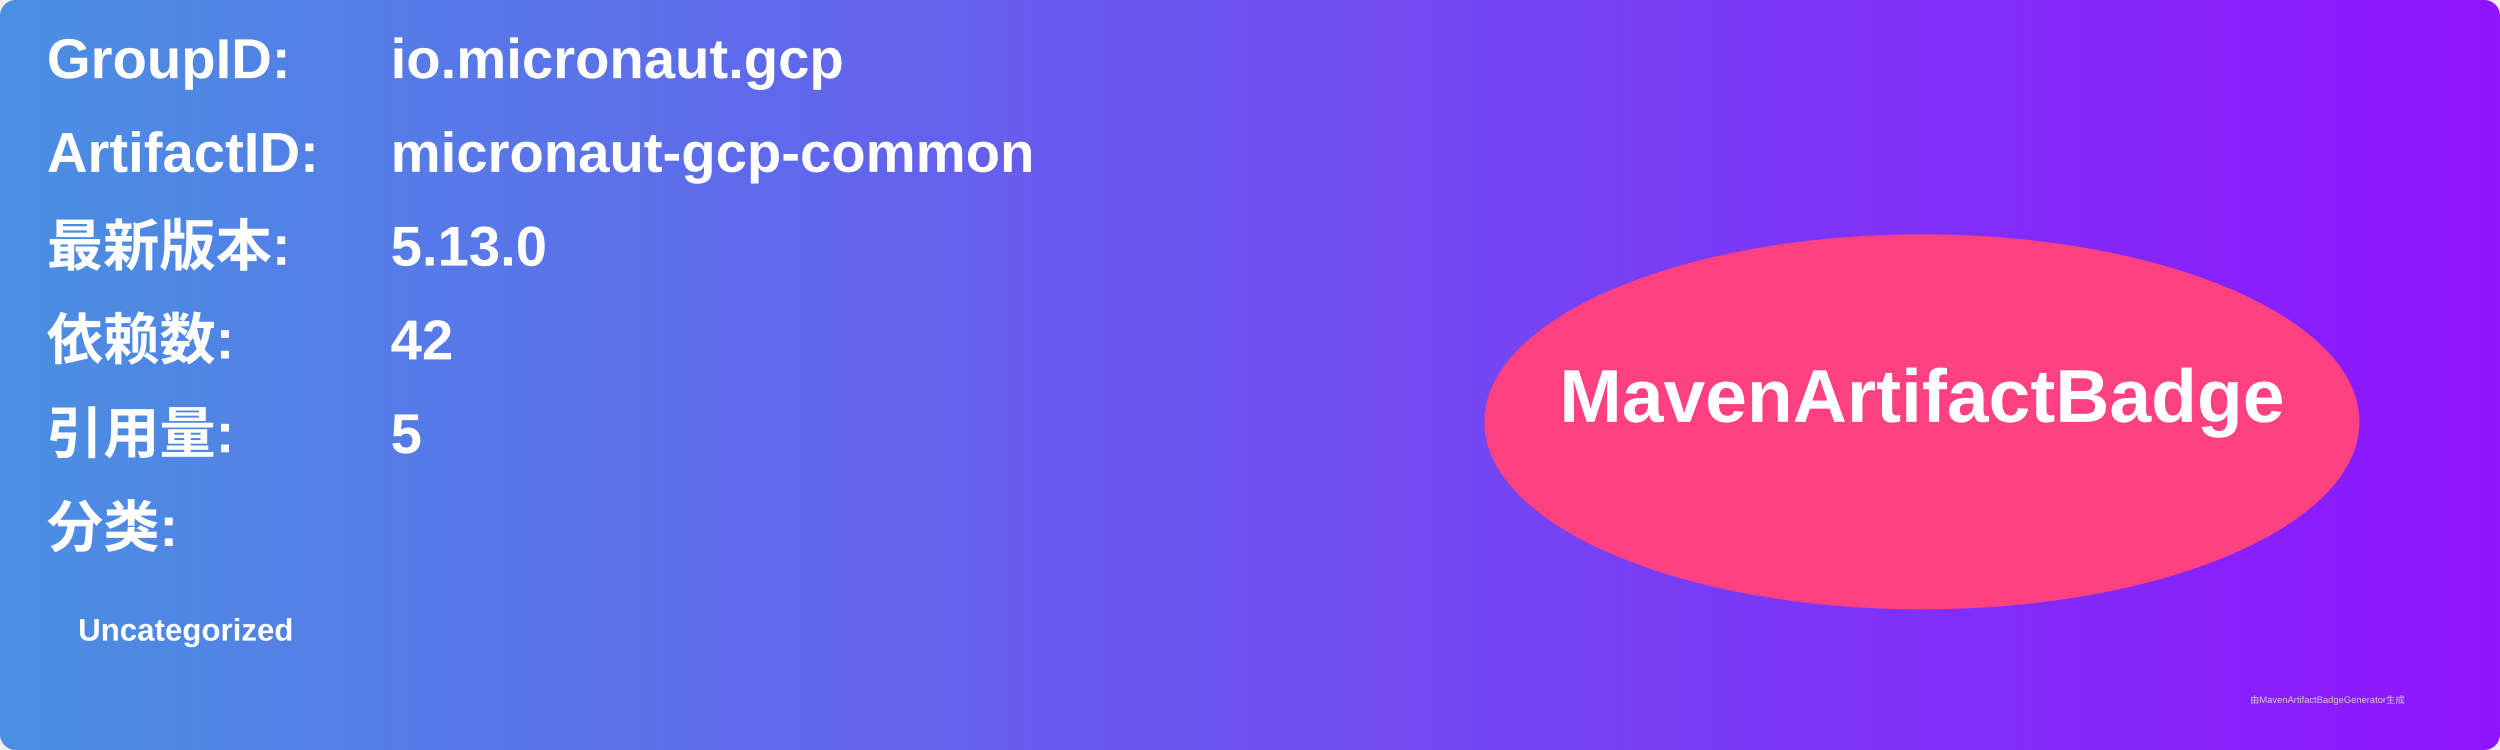
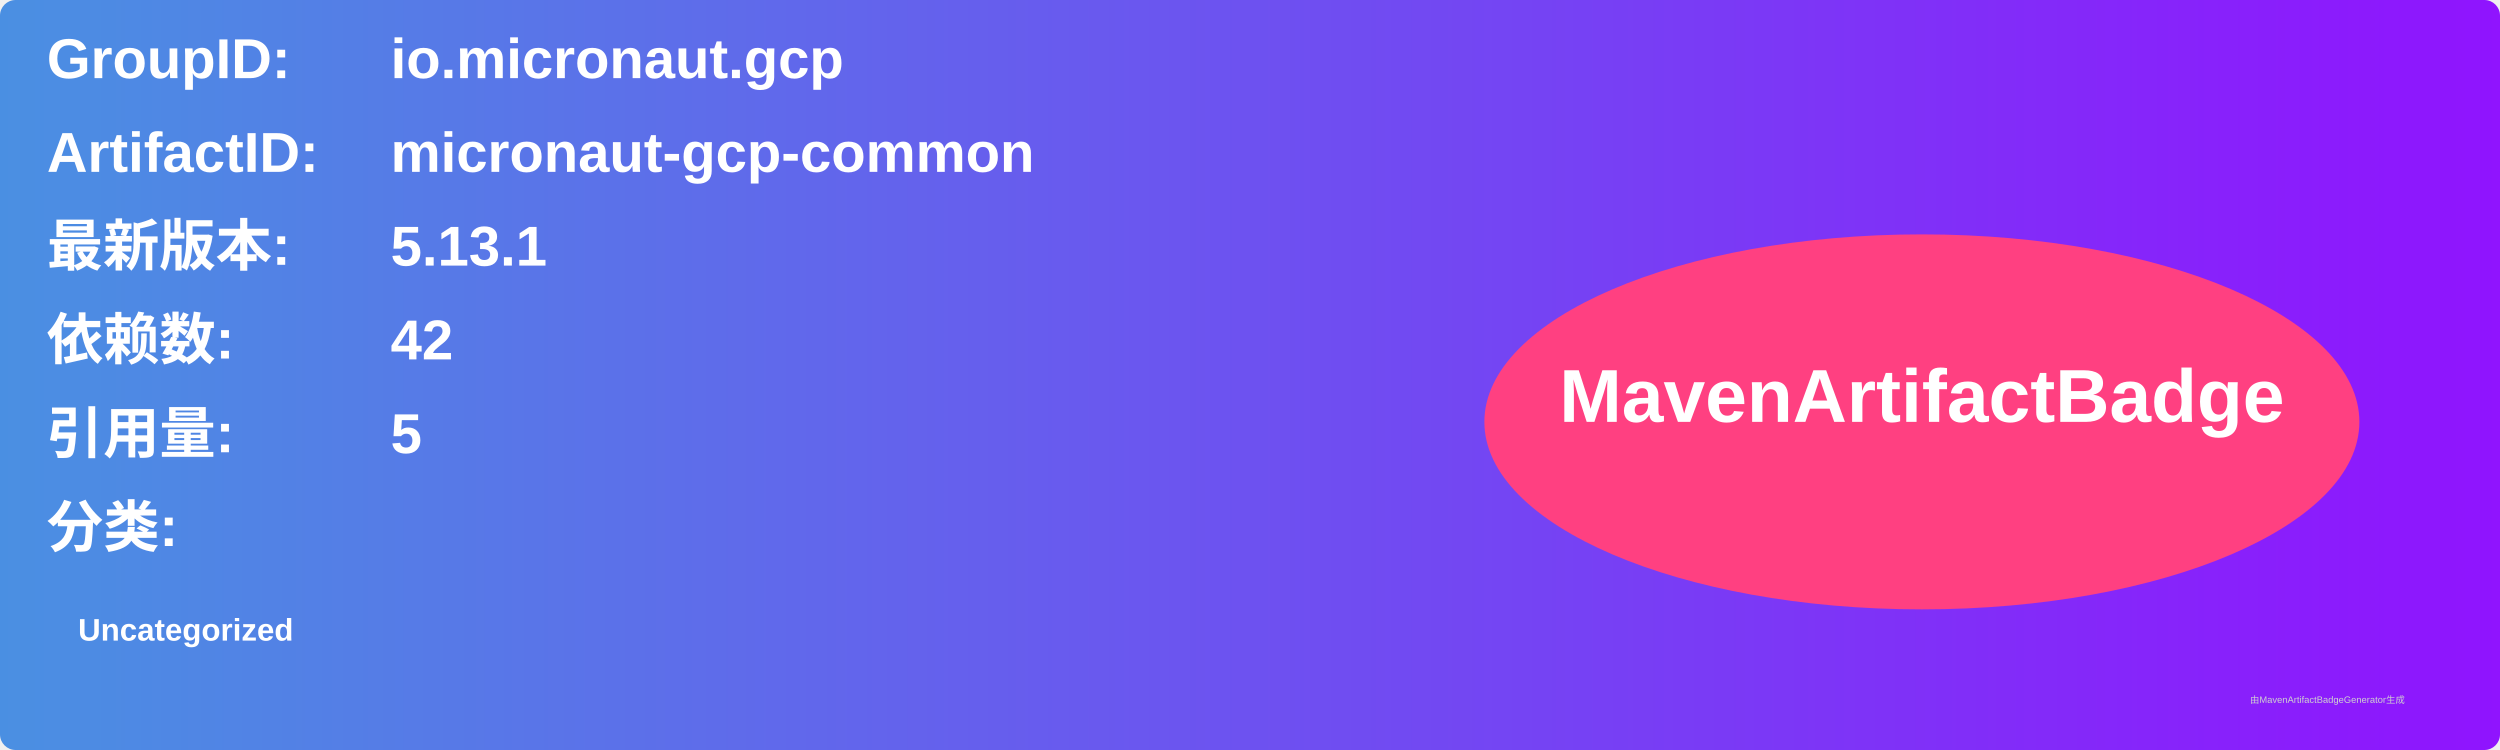
<svg xmlns="http://www.w3.org/2000/svg" width="800" height="240" viewBox="0 0 800 240">
  <linearGradient id="grad" x1="0%" y1="0%" x2="100%" y2="0%">
    <stop offset="0%" stop-color="#4a90e2" />
    <stop offset="100%" stop-color="#9013fe" />
  </linearGradient>
  <rect width="100%" height="100%" rx="5" ry="5" fill="url(#grad)" />
  <g transform="translate(15, 15)">
    <text x="0" y="10" font-family="Arial" font-size="18" fill="white" font-weight="bold" width="260">GroupID:</text>
    <text x="110" y="10" font-family="Arial" font-size="18" fill="white" font-weight="bold" width="460">io.micronaut.gcp</text>
    <text x="0" y="40" font-family="Arial" font-size="18" fill="white" font-weight="bold" width="260">ArtifactID:</text>
    <text x="110" y="40" font-family="Arial" font-size="18" fill="white" font-weight="bold" width="460">micronaut-gcp-common</text>
    <text x="0" y="70" font-family="Arial" font-size="18" fill="white" font-weight="bold">最新版本:</text>
    <text x="110" y="70" font-family="Arial" font-size="18" fill="white" font-weight="bold">
-       <tspan font-weight="bold">5.13.0</tspan>
+       <tspan font-weight="bold">5.13.1</tspan>
    </text>
    <text x="0" y="100" font-family="Arial" font-size="18" fill="white" font-weight="bold">依赖数: </text>
    <text x="110" y="100" font-family="Arial" font-size="18" fill="white">
      <tspan font-weight="bold">42</tspan>
    </text>
    <text x="0" y="130" font-family="Arial" font-size="18" fill="white" font-weight="bold">引用量: </text>
    <text x="110" y="130" font-family="Arial" font-size="18" fill="white">
      <tspan font-weight="bold">5</tspan>
    </text>
    <text x="0" y="160" font-family="Arial" font-size="18" fill="white" font-weight="bold">分类:</text>
    <text x="10" y="190" font-family="Arial" font-size="10" fill="white">
      <tspan font-weight="bold">Uncategorized</tspan>
    </text>
    <ellipse cx="600" cy="120" rx="140" ry="60" fill="#ff4081" />
    <text x="600" y="120" text-anchor="middle" font-family="Arial" font-size="24" fill="white" font-weight="bold">MavenArtifactBadge</text>
  </g>
  <text x="720" y="225" font-family="Arial" font-size="3" fill="#d0d0d0">由MavenArtifactBadgeGenerator生成</text>
</svg>
